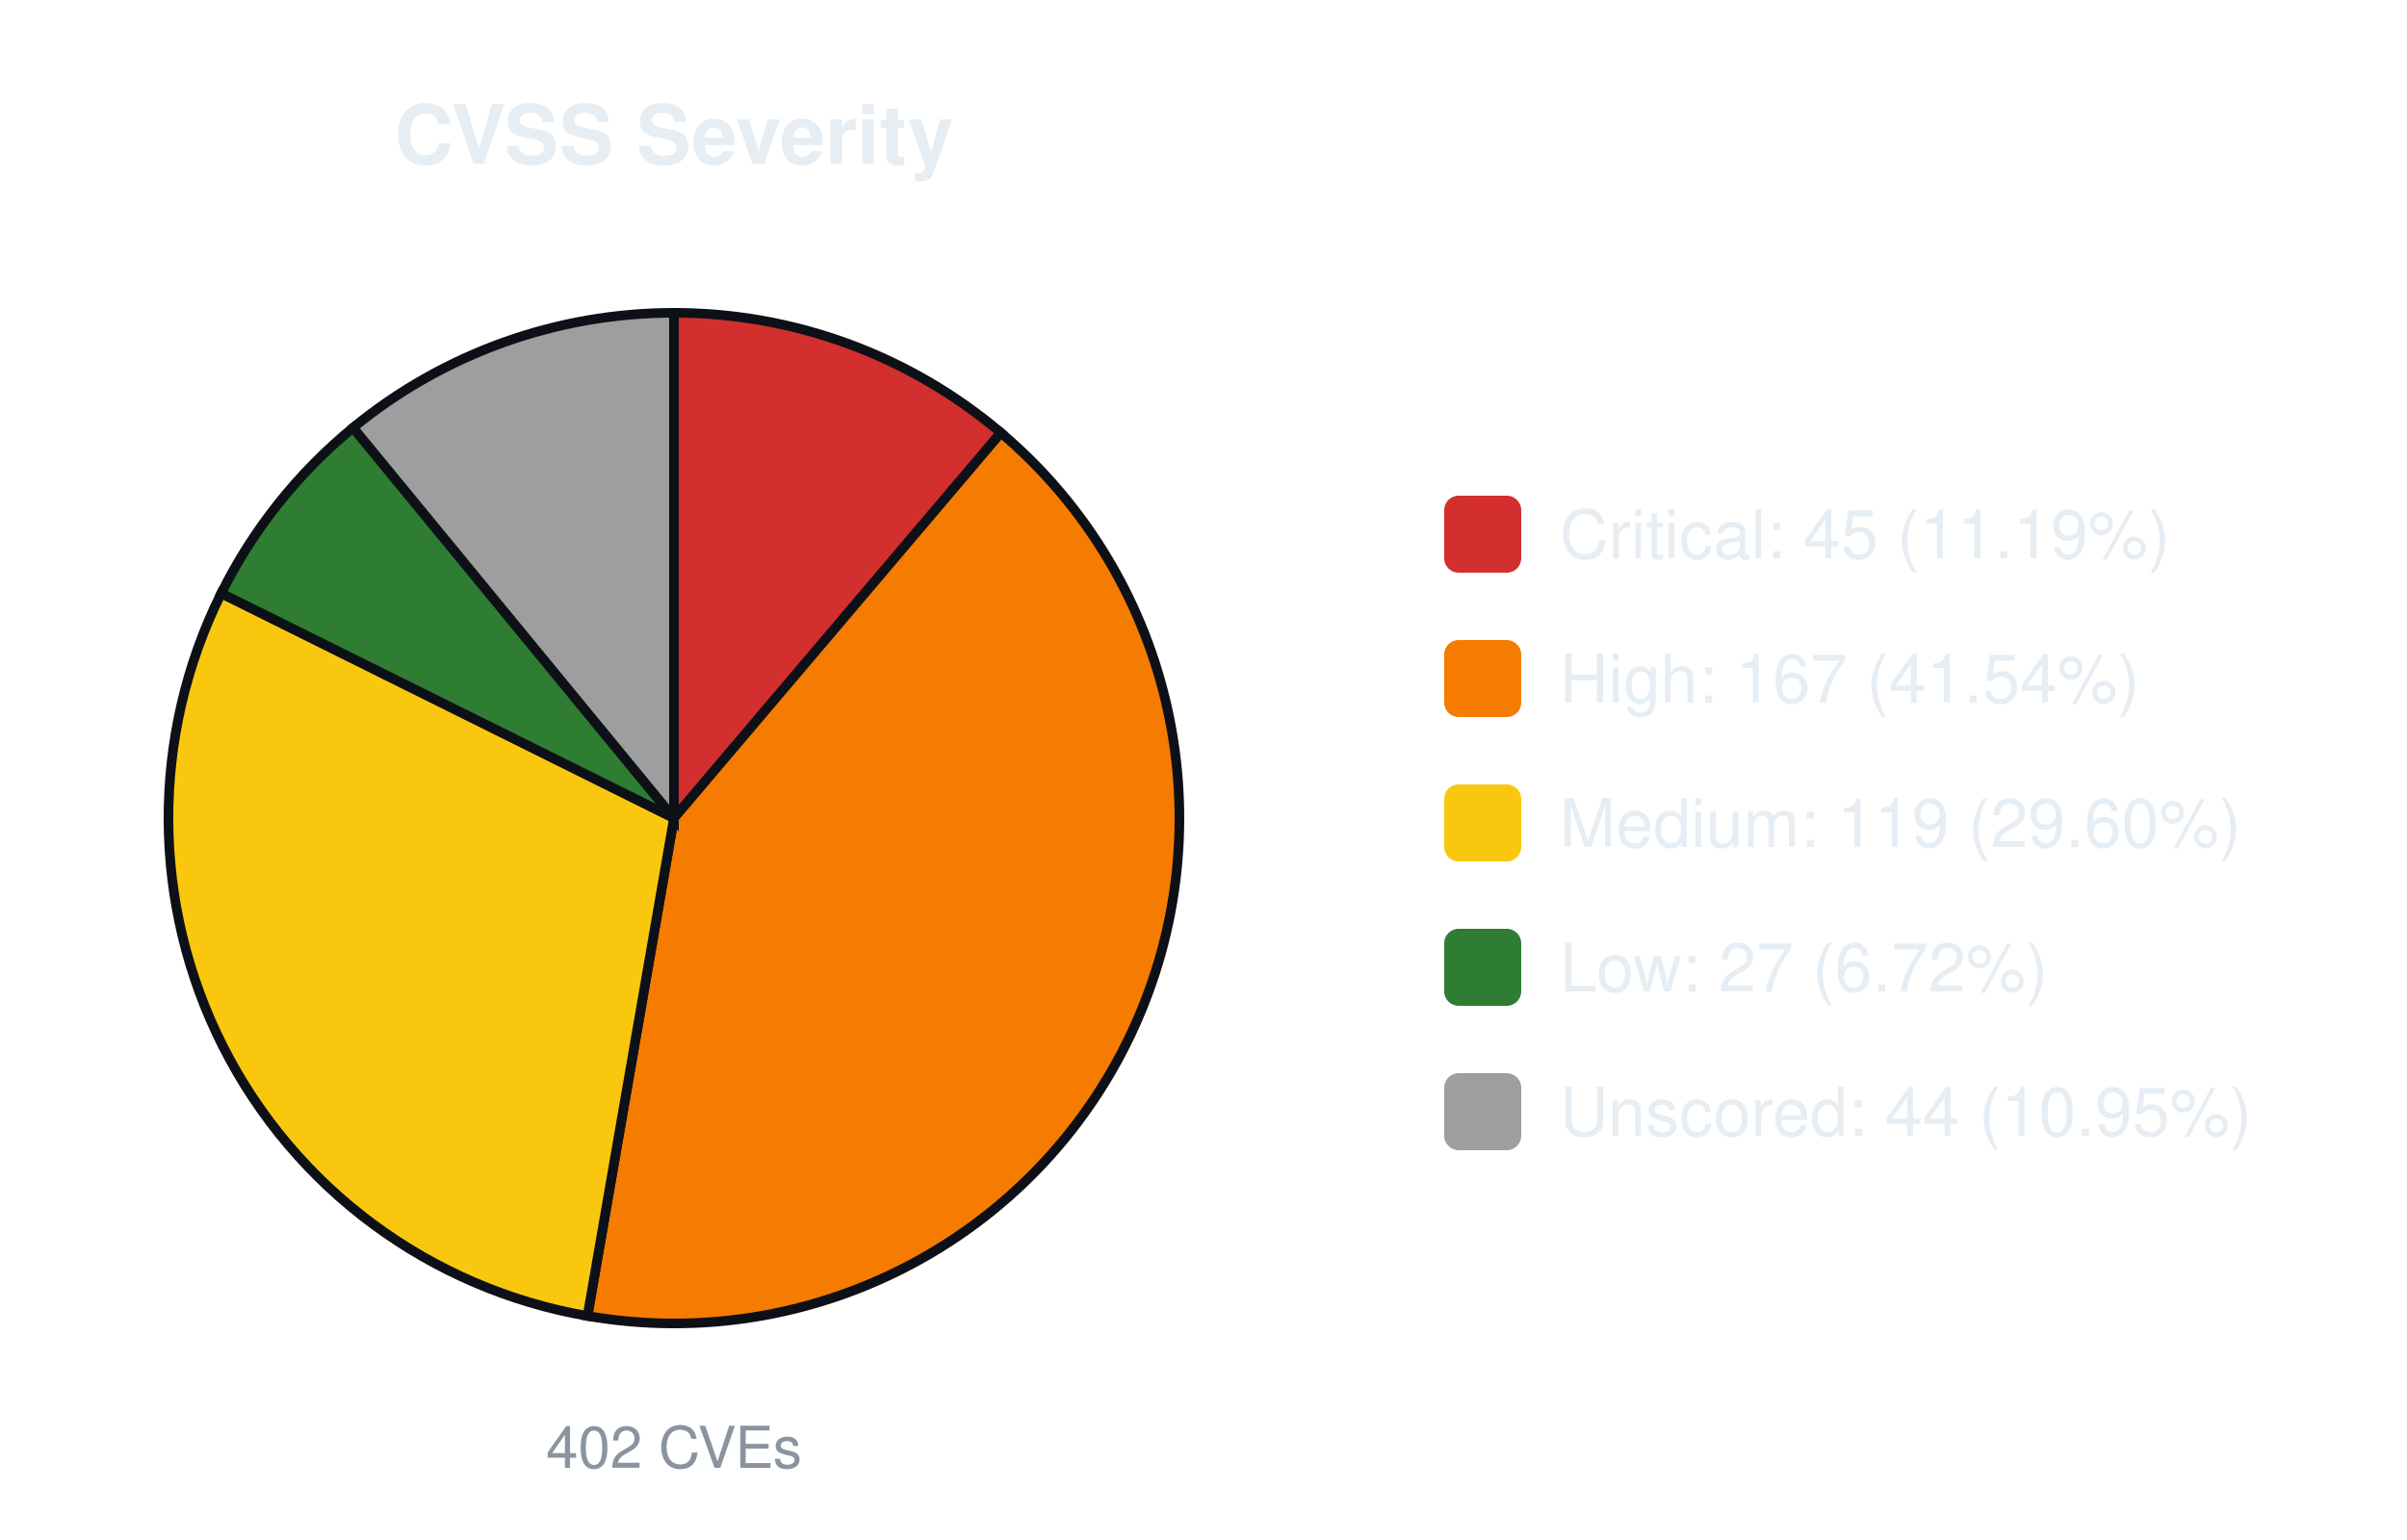
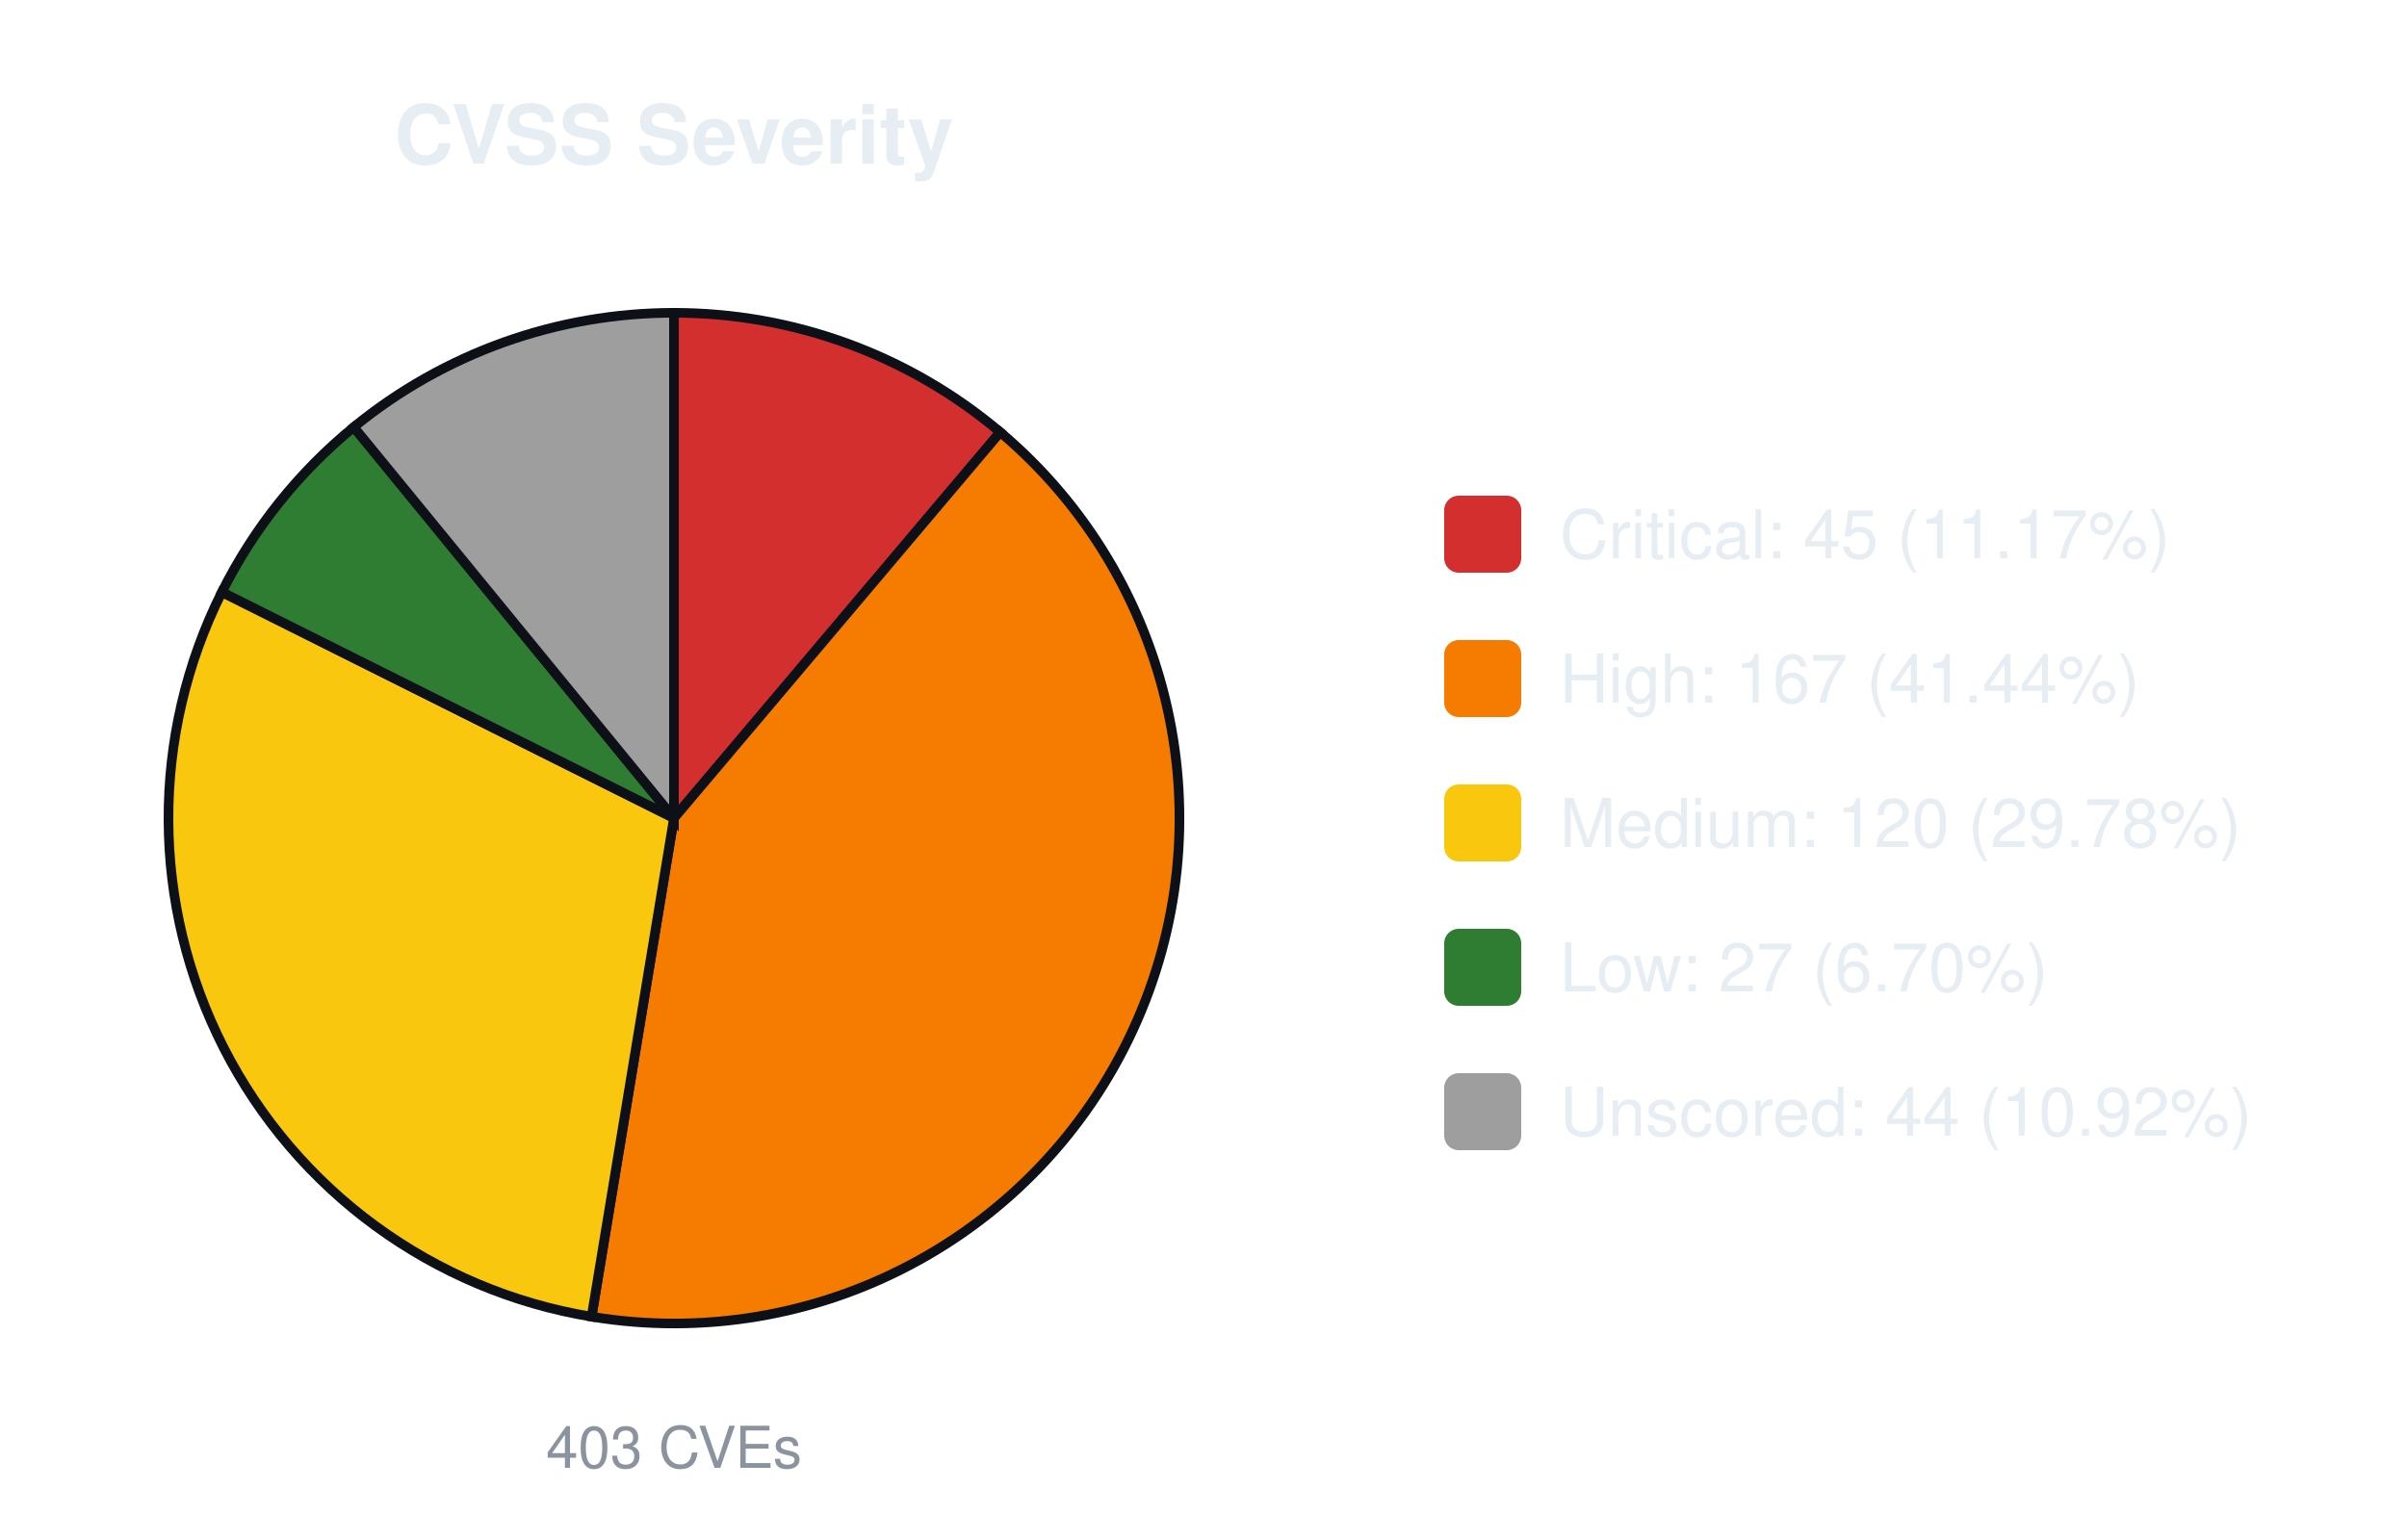
<svg xmlns="http://www.w3.org/2000/svg" width="500" height="320" viewBox="0 0 500 320" font-family="-apple-system,Segoe UI,Helvetica,Arial,sans-serif">
  <text x="140.0" y="34" font-size="17" font-weight="600" text-anchor="middle" fill="#e6edf3">CVSS Severity</text>
-   <path d="M140.00,170.00 L140.00,65.00 A105.0,105.0 0 0 1 207.91,89.92 Z" fill="#d32f2f" stroke="#0d1117" stroke-width="2" />
-   <path d="M140.00,170.00 L207.91,89.92 A105.0,105.0 0 0 1 122.04,273.45 Z" fill="#f57c00" stroke="#0d1117" stroke-width="2" />
-   <path d="M140.00,170.00 L122.04,273.45 A105.0,105.0 0 0 1 45.96,123.28 Z" fill="#f9c80e" stroke="#0d1117" stroke-width="2" />
-   <path d="M140.00,170.00 L45.96,123.28 A105.0,105.0 0 0 1 73.35,88.87 Z" fill="#2e7d32" stroke="#0d1117" stroke-width="2" />
-   <path d="M140.00,170.00 L73.35,88.87 A105.0,105.0 0 0 1 140.00,65.00 Z" fill="#9e9e9e" stroke="#0d1117" stroke-width="2" />
-   <text x="140.0" y="305" font-size="12" text-anchor="middle" fill="#8b949e">402 CVEs</text>
+   <path d="M140.00,170.00 L140.00,65.00 A105.0,105.0 0 0 1 207.77,89.80 Z" fill="#d32f2f" stroke="#0d1117" stroke-width="2" />
+   <path d="M140.00,170.00 L207.77,89.80 A105.0,105.0 0 0 1 122.89,273.60 Z" fill="#f57c00" stroke="#0d1117" stroke-width="2" />
+   <path d="M140.00,170.00 L122.89,273.60 A105.0,105.0 0 0 1 46.09,123.03 Z" fill="#f9c80e" stroke="#0d1117" stroke-width="2" />
+   <path d="M140.00,170.00 L46.09,123.03 A105.0,105.0 0 0 1 73.49,88.75 Z" fill="#2e7d32" stroke="#0d1117" stroke-width="2" />
+   <path d="M140.00,170.00 L73.49,88.75 A105.0,105.0 0 0 1 140.00,65.00 Z" fill="#9e9e9e" stroke="#0d1117" stroke-width="2" />
+   <text x="140.0" y="305" font-size="12" text-anchor="middle" fill="#8b949e">403 CVEs</text>
  <rect x="300.0" y="103.0" width="16" height="16" rx="3" fill="#d32f2f" />
-   <text x="324.0" y="116.0" font-size="14" fill="#e6edf3">Critical: 45 (11.19%)</text>
+   <text x="324.0" y="116.0" font-size="14" fill="#e6edf3">Critical: 45 (11.17%)</text>
  <rect x="300.0" y="133.0" width="16" height="16" rx="3" fill="#f57c00" />
-   <text x="324.0" y="146.0" font-size="14" fill="#e6edf3">High: 167 (41.54%)</text>
+   <text x="324.0" y="146.0" font-size="14" fill="#e6edf3">High: 167 (41.44%)</text>
  <rect x="300.0" y="163.0" width="16" height="16" rx="3" fill="#f9c80e" />
-   <text x="324.0" y="176.0" font-size="14" fill="#e6edf3">Medium: 119 (29.60%)</text>
+   <text x="324.0" y="176.0" font-size="14" fill="#e6edf3">Medium: 120 (29.78%)</text>
  <rect x="300.0" y="193.0" width="16" height="16" rx="3" fill="#2e7d32" />
-   <text x="324.0" y="206.0" font-size="14" fill="#e6edf3">Low: 27 (6.72%)</text>
+   <text x="324.0" y="206.0" font-size="14" fill="#e6edf3">Low: 27 (6.70%)</text>
  <rect x="300.0" y="223.0" width="16" height="16" rx="3" fill="#9e9e9e" />
-   <text x="324.0" y="236.0" font-size="14" fill="#e6edf3">Unscored: 44 (10.95%)</text>
+   <text x="324.0" y="236.0" font-size="14" fill="#e6edf3">Unscored: 44 (10.92%)</text>
</svg>
